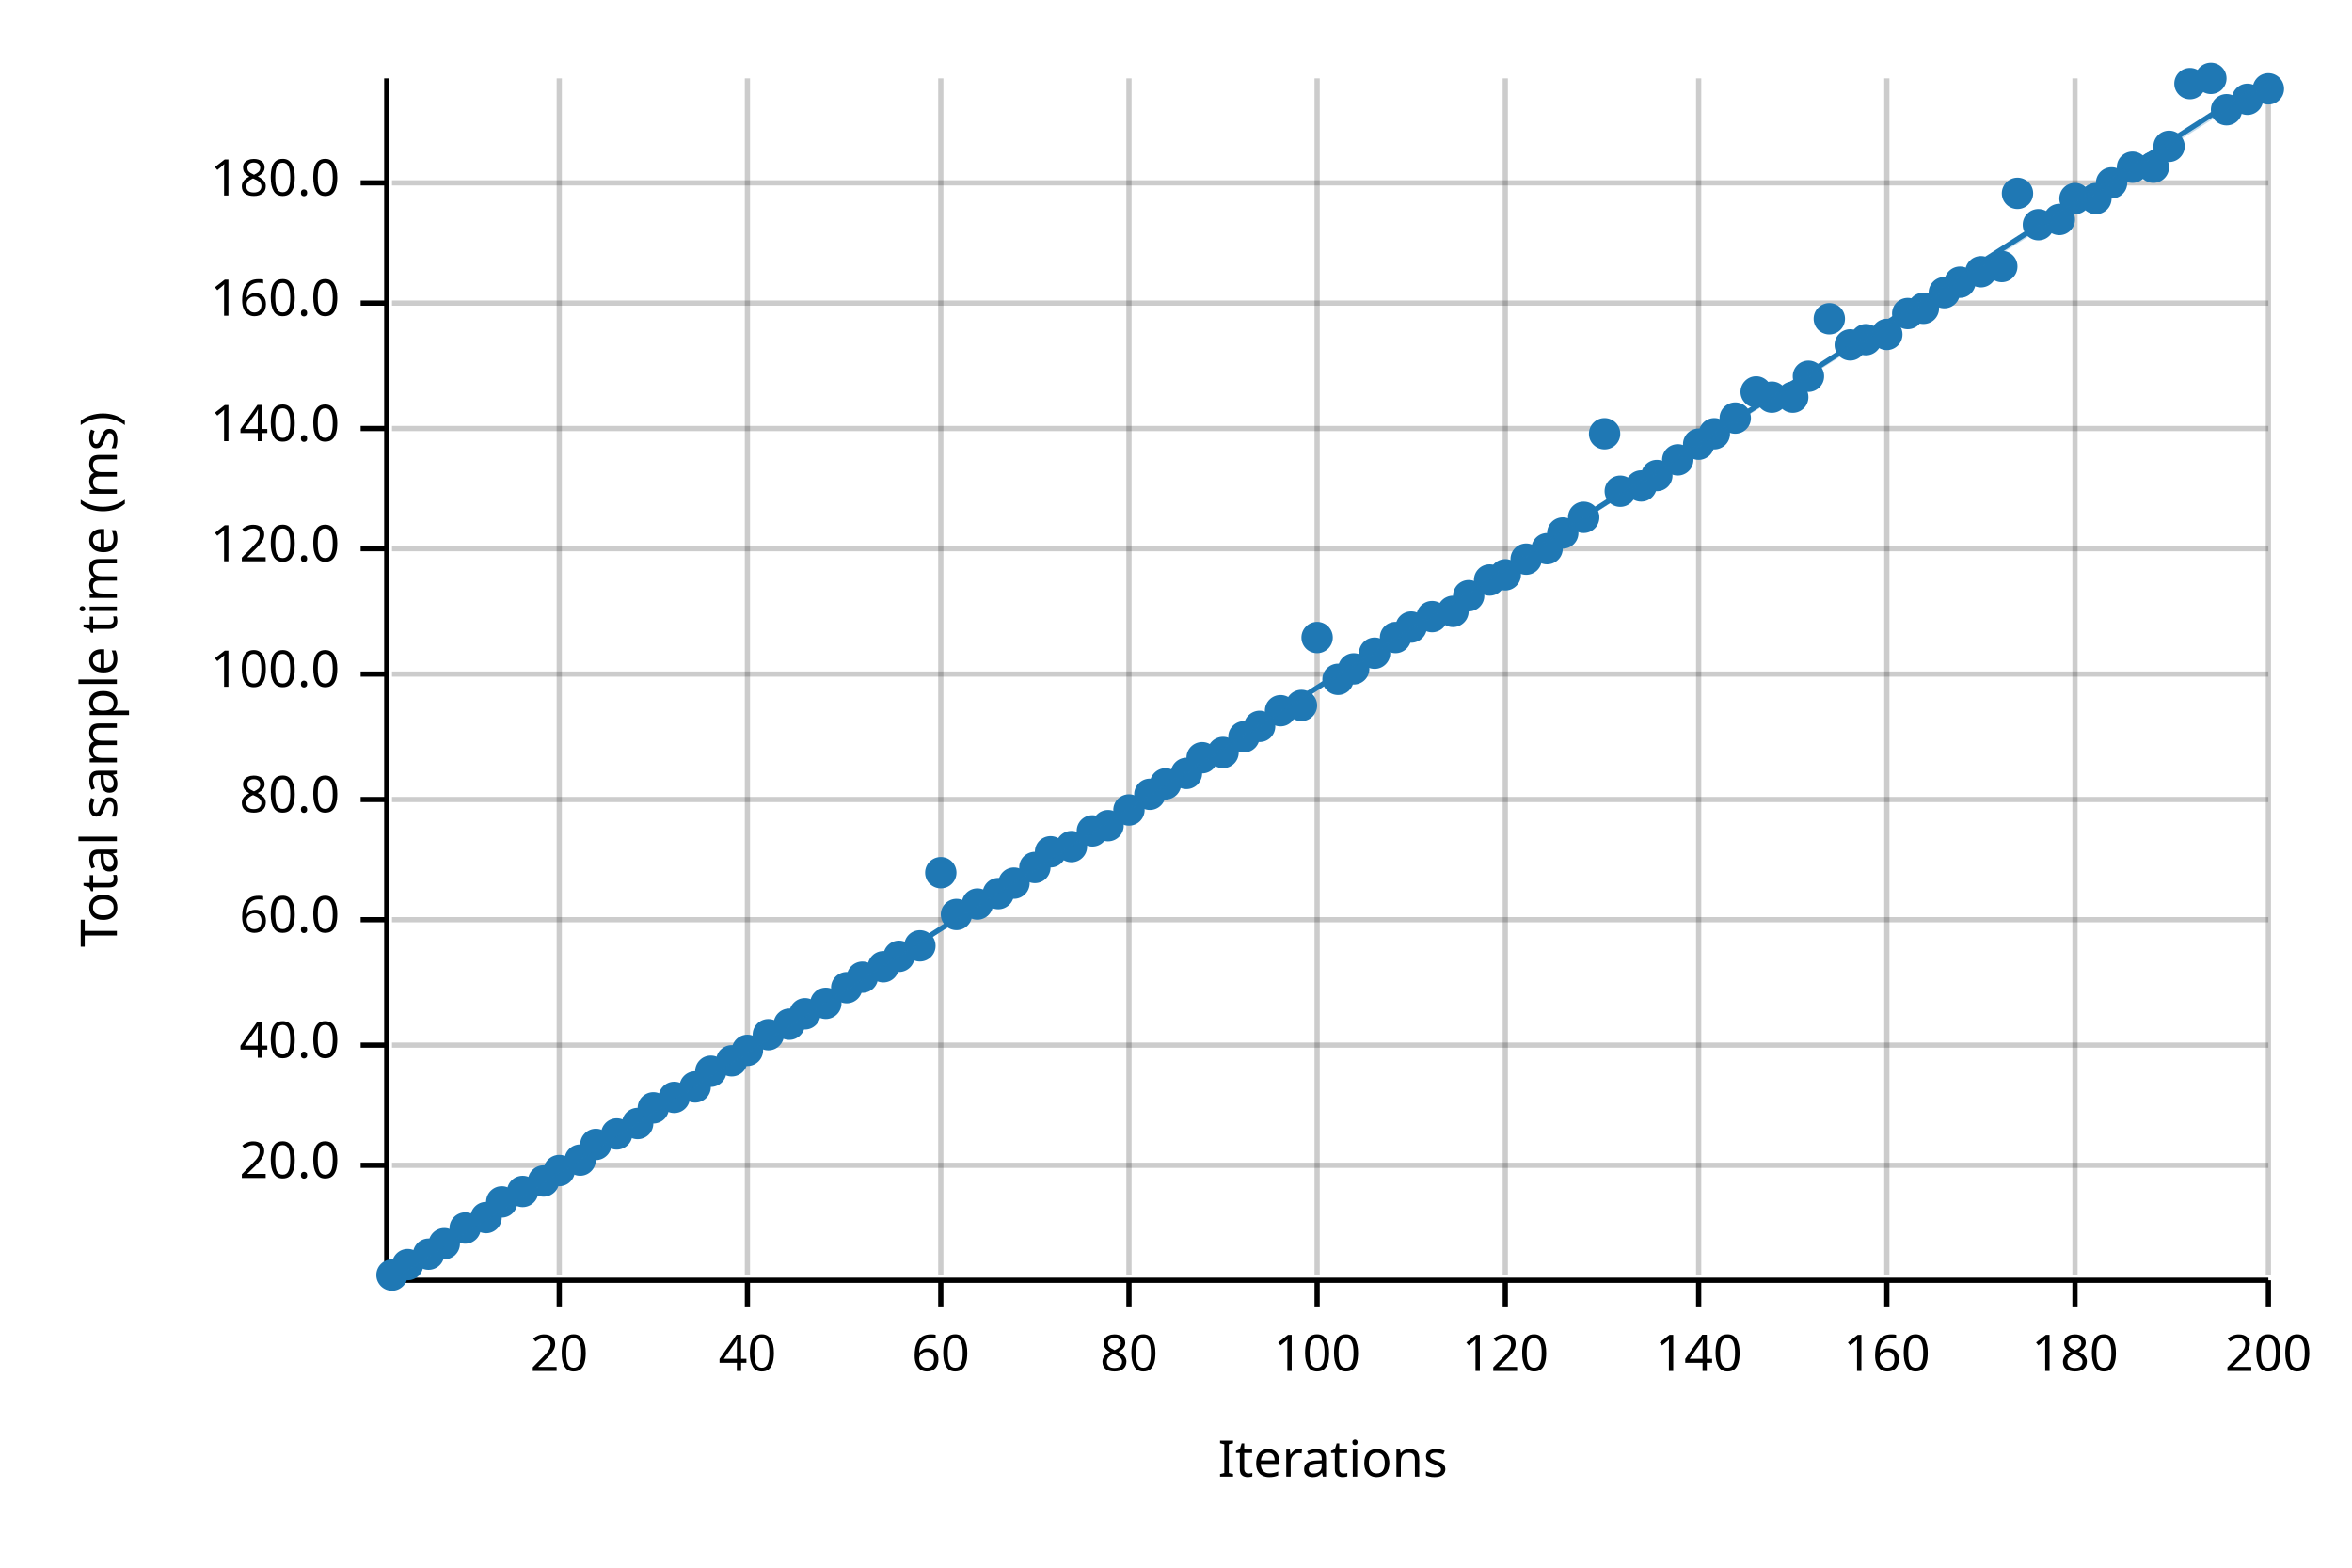
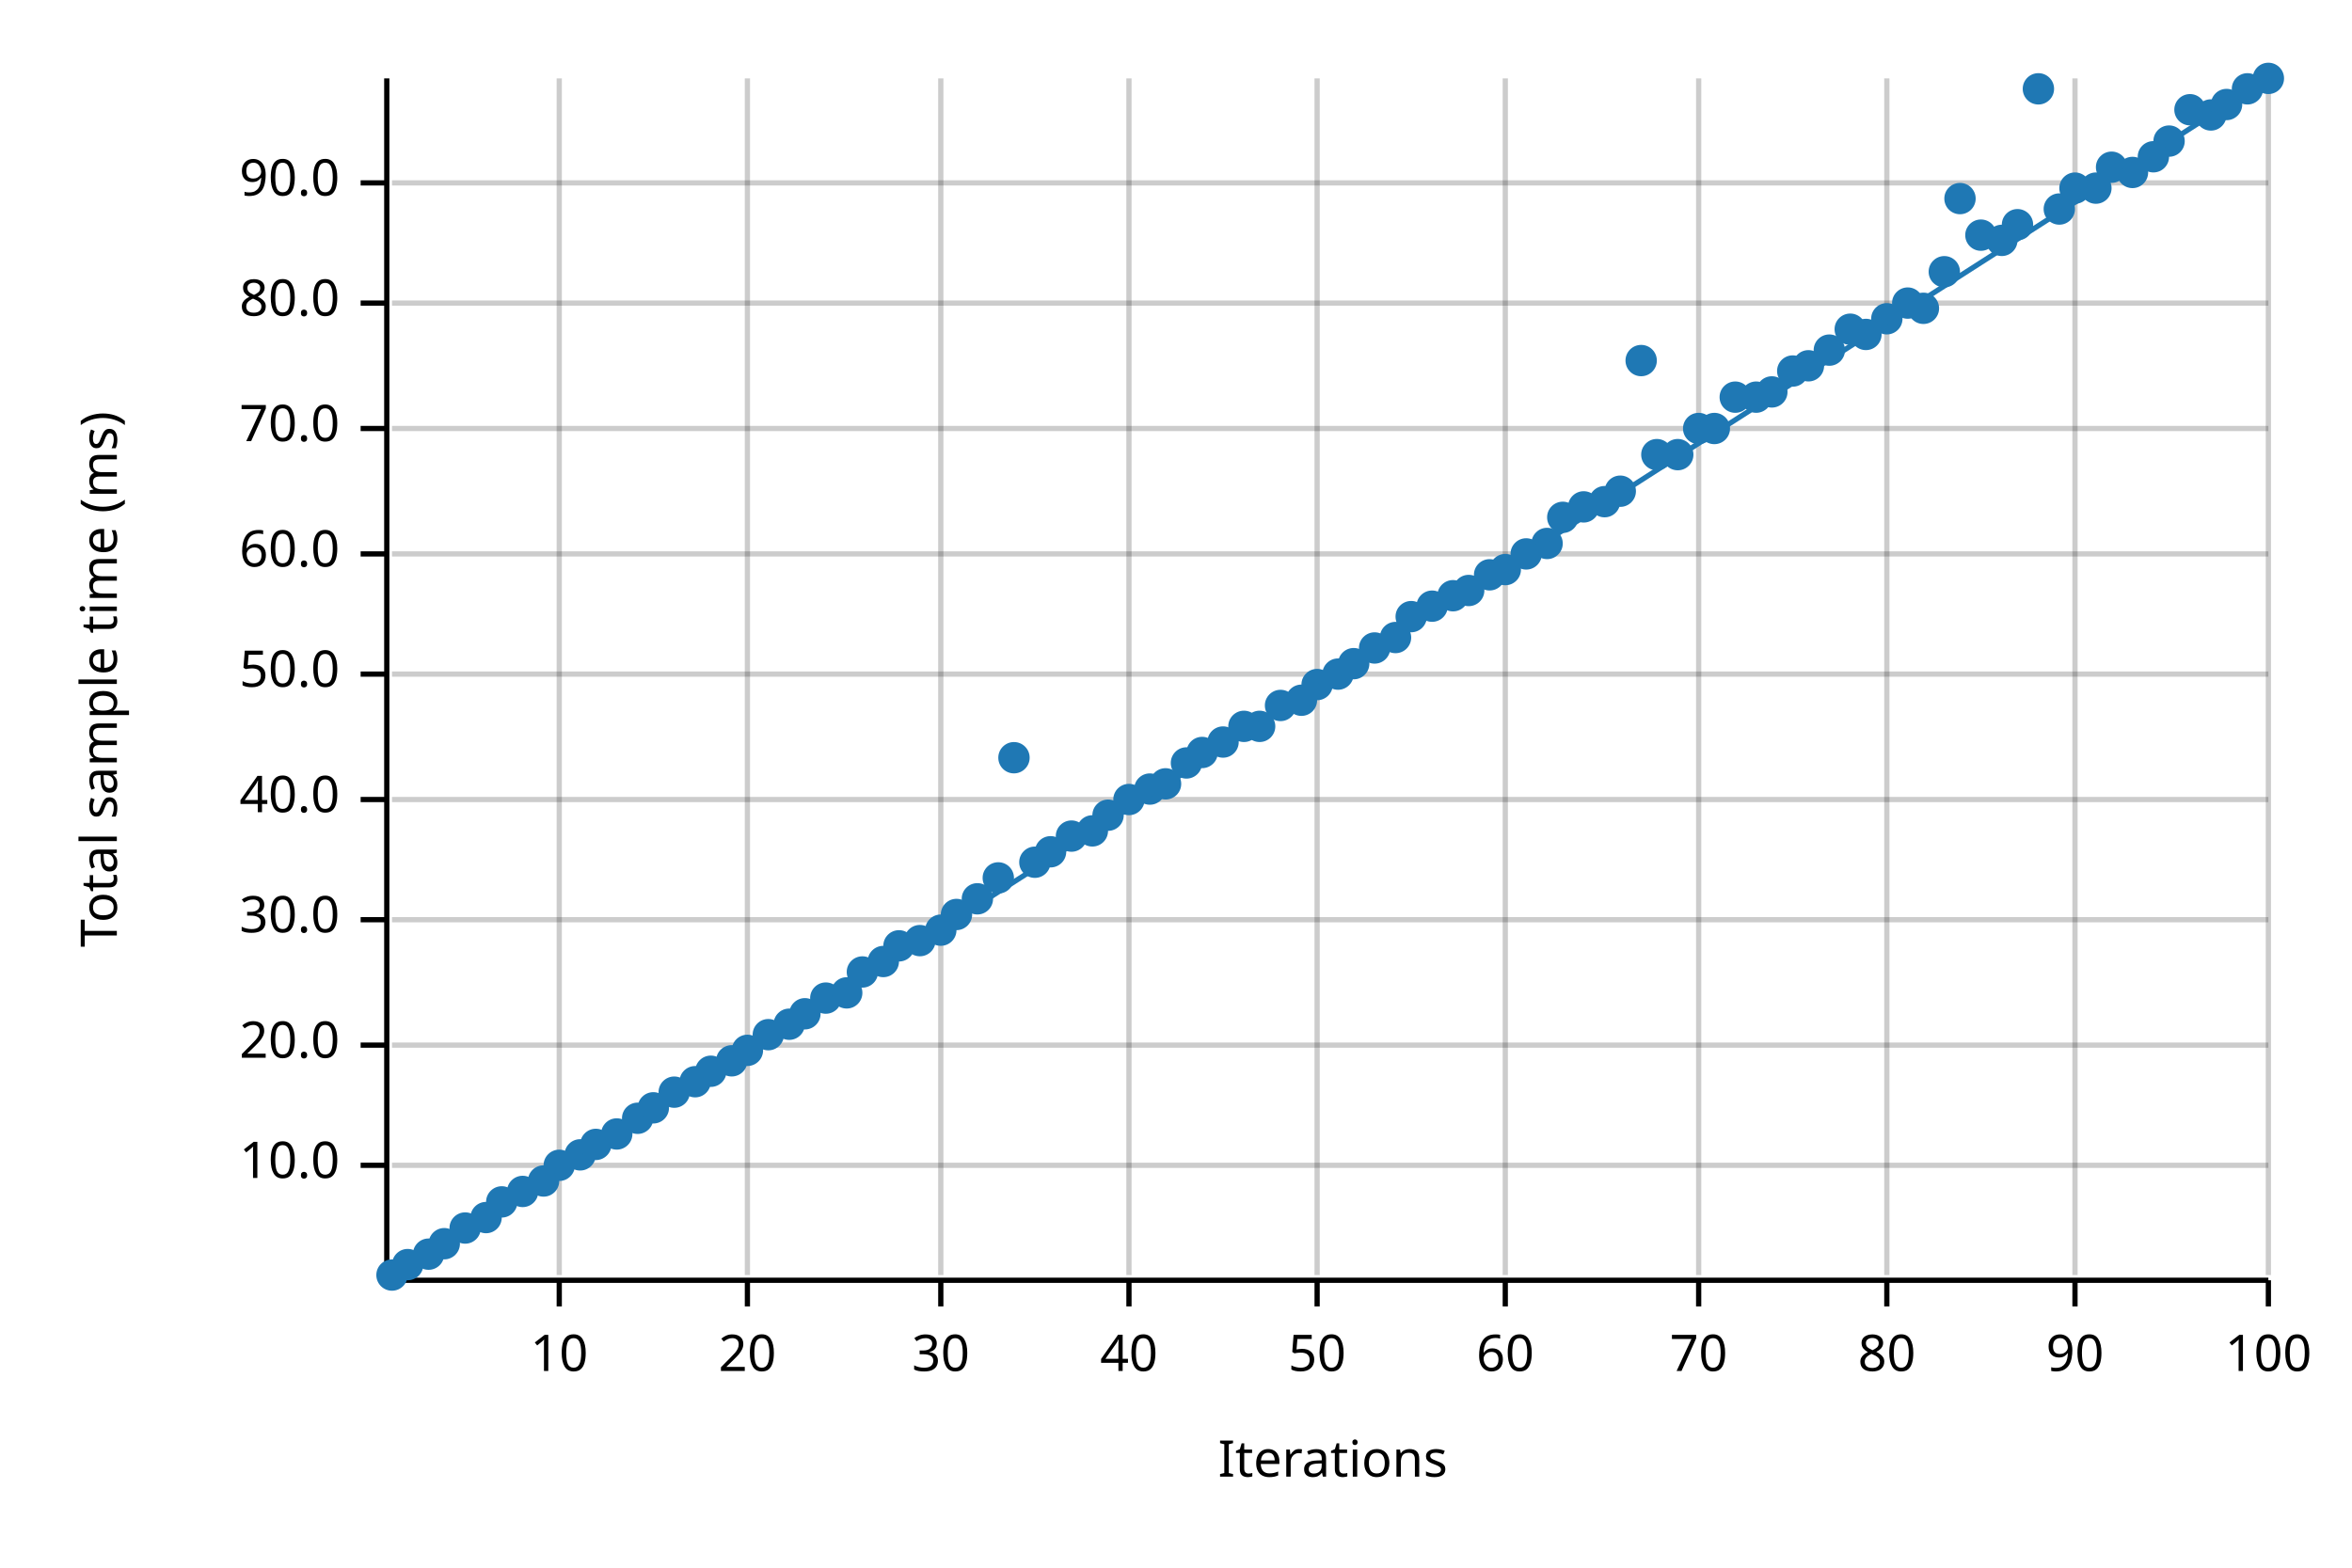
<svg xmlns="http://www.w3.org/2000/svg" width="450" height="300" viewBox="0 0 450 300">
  <text x="15" y="130" dy="0.76em" text-anchor="middle" font-family="sans-serif" font-size="9.677" opacity="1" fill="#000000" transform="rotate(270, 15, 130)">
Total sample time (ms)
</text>
  <text x="255" y="285" dy="-0.5ex" text-anchor="middle" font-family="sans-serif" font-size="9.677" opacity="1" fill="#000000">
Iterations
</text>
  <line opacity="0.2" stroke="#000000" stroke-width="1" x1="107" y1="244" x2="107" y2="15" />
  <line opacity="0.2" stroke="#000000" stroke-width="1" x1="143" y1="244" x2="143" y2="15" />
  <line opacity="0.2" stroke="#000000" stroke-width="1" x1="180" y1="244" x2="180" y2="15" />
  <line opacity="0.2" stroke="#000000" stroke-width="1" x1="216" y1="244" x2="216" y2="15" />
  <line opacity="0.2" stroke="#000000" stroke-width="1" x1="252" y1="244" x2="252" y2="15" />
  <line opacity="0.2" stroke="#000000" stroke-width="1" x1="288" y1="244" x2="288" y2="15" />
  <line opacity="0.2" stroke="#000000" stroke-width="1" x1="325" y1="244" x2="325" y2="15" />
  <line opacity="0.2" stroke="#000000" stroke-width="1" x1="361" y1="244" x2="361" y2="15" />
  <line opacity="0.2" stroke="#000000" stroke-width="1" x1="397" y1="244" x2="397" y2="15" />
  <line opacity="0.2" stroke="#000000" stroke-width="1" x1="434" y1="244" x2="434" y2="15" />
  <line opacity="0.2" stroke="#000000" stroke-width="1" x1="75" y1="223" x2="434" y2="223" />
  <line opacity="0.2" stroke="#000000" stroke-width="1" x1="75" y1="200" x2="434" y2="200" />
  <line opacity="0.2" stroke="#000000" stroke-width="1" x1="75" y1="176" x2="434" y2="176" />
  <line opacity="0.2" stroke="#000000" stroke-width="1" x1="75" y1="153" x2="434" y2="153" />
  <line opacity="0.2" stroke="#000000" stroke-width="1" x1="75" y1="129" x2="434" y2="129" />
-   <line opacity="0.2" stroke="#000000" stroke-width="1" x1="75" y1="105" x2="434" y2="105" />
+   <line opacity="0.2" stroke="#000000" stroke-width="1" x1="75" y1="106" x2="434" y2="106" />
  <line opacity="0.2" stroke="#000000" stroke-width="1" x1="75" y1="82" x2="434" y2="82" />
  <line opacity="0.2" stroke="#000000" stroke-width="1" x1="75" y1="58" x2="434" y2="58" />
  <line opacity="0.2" stroke="#000000" stroke-width="1" x1="75" y1="35" x2="434" y2="35" />
  <polyline fill="none" opacity="1" stroke="#000000" stroke-width="1" points="74,15 74,244 " />
  <text x="65" y="223" dy="0.5ex" text-anchor="end" font-family="sans-serif" font-size="9.677" opacity="1" fill="#000000">
- 20.0
+ 10.0
</text>
  <polyline fill="none" opacity="1" stroke="#000000" stroke-width="1" points="69,223 74,223 " />
  <text x="65" y="200" dy="0.5ex" text-anchor="end" font-family="sans-serif" font-size="9.677" opacity="1" fill="#000000">
- 40.0
+ 20.0
</text>
  <polyline fill="none" opacity="1" stroke="#000000" stroke-width="1" points="69,200 74,200 " />
  <text x="65" y="176" dy="0.5ex" text-anchor="end" font-family="sans-serif" font-size="9.677" opacity="1" fill="#000000">
- 60.0
+ 30.0
</text>
  <polyline fill="none" opacity="1" stroke="#000000" stroke-width="1" points="69,176 74,176 " />
  <text x="65" y="153" dy="0.5ex" text-anchor="end" font-family="sans-serif" font-size="9.677" opacity="1" fill="#000000">
- 80.0
+ 40.0
</text>
  <polyline fill="none" opacity="1" stroke="#000000" stroke-width="1" points="69,153 74,153 " />
  <text x="65" y="129" dy="0.5ex" text-anchor="end" font-family="sans-serif" font-size="9.677" opacity="1" fill="#000000">
- 100.0
+ 50.0
</text>
  <polyline fill="none" opacity="1" stroke="#000000" stroke-width="1" points="69,129 74,129 " />
-   <text x="65" y="105" dy="0.5ex" text-anchor="end" font-family="sans-serif" font-size="9.677" opacity="1" fill="#000000">
- 120.0
- </text>
-   <polyline fill="none" opacity="1" stroke="#000000" stroke-width="1" points="69,105 74,105 " />
+   <text x="65" y="106" dy="0.5ex" text-anchor="end" font-family="sans-serif" font-size="9.677" opacity="1" fill="#000000">
+ 60.0
+ </text>
+   <polyline fill="none" opacity="1" stroke="#000000" stroke-width="1" points="69,106 74,106 " />
  <text x="65" y="82" dy="0.5ex" text-anchor="end" font-family="sans-serif" font-size="9.677" opacity="1" fill="#000000">
- 140.0
+ 70.0
</text>
  <polyline fill="none" opacity="1" stroke="#000000" stroke-width="1" points="69,82 74,82 " />
  <text x="65" y="58" dy="0.5ex" text-anchor="end" font-family="sans-serif" font-size="9.677" opacity="1" fill="#000000">
- 160.0
+ 80.0
</text>
  <polyline fill="none" opacity="1" stroke="#000000" stroke-width="1" points="69,58 74,58 " />
  <text x="65" y="35" dy="0.5ex" text-anchor="end" font-family="sans-serif" font-size="9.677" opacity="1" fill="#000000">
- 180.0
+ 90.0
</text>
  <polyline fill="none" opacity="1" stroke="#000000" stroke-width="1" points="69,35 74,35 " />
  <polyline fill="none" opacity="1" stroke="#000000" stroke-width="1" points="75,245 434,245 " />
  <text x="107" y="255" dy="0.76em" text-anchor="middle" font-family="sans-serif" font-size="9.677" opacity="1" fill="#000000">
- 20
+ 10
</text>
  <polyline fill="none" opacity="1" stroke="#000000" stroke-width="1" points="107,245 107,250 " />
  <text x="143" y="255" dy="0.76em" text-anchor="middle" font-family="sans-serif" font-size="9.677" opacity="1" fill="#000000">
- 40
+ 20
</text>
  <polyline fill="none" opacity="1" stroke="#000000" stroke-width="1" points="143,245 143,250 " />
  <text x="180" y="255" dy="0.76em" text-anchor="middle" font-family="sans-serif" font-size="9.677" opacity="1" fill="#000000">
- 60
+ 30
</text>
  <polyline fill="none" opacity="1" stroke="#000000" stroke-width="1" points="180,245 180,250 " />
  <text x="216" y="255" dy="0.76em" text-anchor="middle" font-family="sans-serif" font-size="9.677" opacity="1" fill="#000000">
- 80
+ 40
</text>
  <polyline fill="none" opacity="1" stroke="#000000" stroke-width="1" points="216,245 216,250 " />
  <text x="252" y="255" dy="0.76em" text-anchor="middle" font-family="sans-serif" font-size="9.677" opacity="1" fill="#000000">
- 100
+ 50
</text>
  <polyline fill="none" opacity="1" stroke="#000000" stroke-width="1" points="252,245 252,250 " />
  <text x="288" y="255" dy="0.76em" text-anchor="middle" font-family="sans-serif" font-size="9.677" opacity="1" fill="#000000">
- 120
+ 60
</text>
  <polyline fill="none" opacity="1" stroke="#000000" stroke-width="1" points="288,245 288,250 " />
  <text x="325" y="255" dy="0.76em" text-anchor="middle" font-family="sans-serif" font-size="9.677" opacity="1" fill="#000000">
- 140
+ 70
</text>
  <polyline fill="none" opacity="1" stroke="#000000" stroke-width="1" points="325,245 325,250 " />
  <text x="361" y="255" dy="0.76em" text-anchor="middle" font-family="sans-serif" font-size="9.677" opacity="1" fill="#000000">
- 160
+ 80
</text>
  <polyline fill="none" opacity="1" stroke="#000000" stroke-width="1" points="361,245 361,250 " />
  <text x="397" y="255" dy="0.76em" text-anchor="middle" font-family="sans-serif" font-size="9.677" opacity="1" fill="#000000">
- 180
+ 90
</text>
  <polyline fill="none" opacity="1" stroke="#000000" stroke-width="1" points="397,245 397,250 " />
  <text x="434" y="255" dy="0.76em" text-anchor="middle" font-family="sans-serif" font-size="9.677" opacity="1" fill="#000000">
- 200
+ 100
</text>
  <polyline fill="none" opacity="1" stroke="#000000" stroke-width="1" points="434,245 434,250 " />
  <circle cx="75" cy="244" r="3" opacity="1" fill="#1F78B4" stroke="none" stroke-width="1" />
  <circle cx="78" cy="242" r="3" opacity="1" fill="#1F78B4" stroke="none" stroke-width="1" />
  <circle cx="82" cy="240" r="3" opacity="1" fill="#1F78B4" stroke="none" stroke-width="1" />
  <circle cx="85" cy="238" r="3" opacity="1" fill="#1F78B4" stroke="none" stroke-width="1" />
  <circle cx="89" cy="235" r="3" opacity="1" fill="#1F78B4" stroke="none" stroke-width="1" />
  <circle cx="93" cy="233" r="3" opacity="1" fill="#1F78B4" stroke="none" stroke-width="1" />
  <circle cx="96" cy="230" r="3" opacity="1" fill="#1F78B4" stroke="none" stroke-width="1" />
  <circle cx="100" cy="228" r="3" opacity="1" fill="#1F78B4" stroke="none" stroke-width="1" />
  <circle cx="104" cy="226" r="3" opacity="1" fill="#1F78B4" stroke="none" stroke-width="1" />
-   <circle cx="107" cy="224" r="3" opacity="1" fill="#1F78B4" stroke="none" stroke-width="1" />
-   <circle cx="111" cy="222" r="3" opacity="1" fill="#1F78B4" stroke="none" stroke-width="1" />
+   <circle cx="107" cy="223" r="3" opacity="1" fill="#1F78B4" stroke="none" stroke-width="1" />
+   <circle cx="111" cy="221" r="3" opacity="1" fill="#1F78B4" stroke="none" stroke-width="1" />
  <circle cx="114" cy="219" r="3" opacity="1" fill="#1F78B4" stroke="none" stroke-width="1" />
  <circle cx="118" cy="217" r="3" opacity="1" fill="#1F78B4" stroke="none" stroke-width="1" />
-   <circle cx="122" cy="215" r="3" opacity="1" fill="#1F78B4" stroke="none" stroke-width="1" />
+   <circle cx="122" cy="214" r="3" opacity="1" fill="#1F78B4" stroke="none" stroke-width="1" />
  <circle cx="125" cy="212" r="3" opacity="1" fill="#1F78B4" stroke="none" stroke-width="1" />
-   <circle cx="129" cy="210" r="3" opacity="1" fill="#1F78B4" stroke="none" stroke-width="1" />
-   <circle cx="133" cy="208" r="3" opacity="1" fill="#1F78B4" stroke="none" stroke-width="1" />
+   <circle cx="129" cy="209" r="3" opacity="1" fill="#1F78B4" stroke="none" stroke-width="1" />
+   <circle cx="133" cy="207" r="3" opacity="1" fill="#1F78B4" stroke="none" stroke-width="1" />
  <circle cx="136" cy="205" r="3" opacity="1" fill="#1F78B4" stroke="none" stroke-width="1" />
  <circle cx="140" cy="203" r="3" opacity="1" fill="#1F78B4" stroke="none" stroke-width="1" />
  <circle cx="143" cy="201" r="3" opacity="1" fill="#1F78B4" stroke="none" stroke-width="1" />
  <circle cx="147" cy="198" r="3" opacity="1" fill="#1F78B4" stroke="none" stroke-width="1" />
  <circle cx="151" cy="196" r="3" opacity="1" fill="#1F78B4" stroke="none" stroke-width="1" />
  <circle cx="154" cy="194" r="3" opacity="1" fill="#1F78B4" stroke="none" stroke-width="1" />
-   <circle cx="158" cy="192" r="3" opacity="1" fill="#1F78B4" stroke="none" stroke-width="1" />
-   <circle cx="162" cy="189" r="3" opacity="1" fill="#1F78B4" stroke="none" stroke-width="1" />
-   <circle cx="165" cy="187" r="3" opacity="1" fill="#1F78B4" stroke="none" stroke-width="1" />
-   <circle cx="169" cy="185" r="3" opacity="1" fill="#1F78B4" stroke="none" stroke-width="1" />
-   <circle cx="172" cy="183" r="3" opacity="1" fill="#1F78B4" stroke="none" stroke-width="1" />
-   <circle cx="176" cy="181" r="3" opacity="1" fill="#1F78B4" stroke="none" stroke-width="1" />
-   <circle cx="180" cy="167" r="3" opacity="1" fill="#1F78B4" stroke="none" stroke-width="1" />
+   <circle cx="158" cy="191" r="3" opacity="1" fill="#1F78B4" stroke="none" stroke-width="1" />
+   <circle cx="162" cy="190" r="3" opacity="1" fill="#1F78B4" stroke="none" stroke-width="1" />
+   <circle cx="165" cy="186" r="3" opacity="1" fill="#1F78B4" stroke="none" stroke-width="1" />
+   <circle cx="169" cy="184" r="3" opacity="1" fill="#1F78B4" stroke="none" stroke-width="1" />
+   <circle cx="172" cy="181" r="3" opacity="1" fill="#1F78B4" stroke="none" stroke-width="1" />
+   <circle cx="176" cy="180" r="3" opacity="1" fill="#1F78B4" stroke="none" stroke-width="1" />
+   <circle cx="180" cy="178" r="3" opacity="1" fill="#1F78B4" stroke="none" stroke-width="1" />
  <circle cx="183" cy="175" r="3" opacity="1" fill="#1F78B4" stroke="none" stroke-width="1" />
-   <circle cx="187" cy="173" r="3" opacity="1" fill="#1F78B4" stroke="none" stroke-width="1" />
-   <circle cx="191" cy="171" r="3" opacity="1" fill="#1F78B4" stroke="none" stroke-width="1" />
-   <circle cx="194" cy="169" r="3" opacity="1" fill="#1F78B4" stroke="none" stroke-width="1" />
-   <circle cx="198" cy="166" r="3" opacity="1" fill="#1F78B4" stroke="none" stroke-width="1" />
+   <circle cx="187" cy="172" r="3" opacity="1" fill="#1F78B4" stroke="none" stroke-width="1" />
+   <circle cx="191" cy="168" r="3" opacity="1" fill="#1F78B4" stroke="none" stroke-width="1" />
+   <circle cx="194" cy="145" r="3" opacity="1" fill="#1F78B4" stroke="none" stroke-width="1" />
+   <circle cx="198" cy="165" r="3" opacity="1" fill="#1F78B4" stroke="none" stroke-width="1" />
  <circle cx="201" cy="163" r="3" opacity="1" fill="#1F78B4" stroke="none" stroke-width="1" />
-   <circle cx="205" cy="162" r="3" opacity="1" fill="#1F78B4" stroke="none" stroke-width="1" />
+   <circle cx="205" cy="160" r="3" opacity="1" fill="#1F78B4" stroke="none" stroke-width="1" />
  <circle cx="209" cy="159" r="3" opacity="1" fill="#1F78B4" stroke="none" stroke-width="1" />
-   <circle cx="212" cy="158" r="3" opacity="1" fill="#1F78B4" stroke="none" stroke-width="1" />
-   <circle cx="216" cy="155" r="3" opacity="1" fill="#1F78B4" stroke="none" stroke-width="1" />
-   <circle cx="220" cy="152" r="3" opacity="1" fill="#1F78B4" stroke="none" stroke-width="1" />
+   <circle cx="212" cy="156" r="3" opacity="1" fill="#1F78B4" stroke="none" stroke-width="1" />
+   <circle cx="216" cy="153" r="3" opacity="1" fill="#1F78B4" stroke="none" stroke-width="1" />
+   <circle cx="220" cy="151" r="3" opacity="1" fill="#1F78B4" stroke="none" stroke-width="1" />
  <circle cx="223" cy="150" r="3" opacity="1" fill="#1F78B4" stroke="none" stroke-width="1" />
-   <circle cx="227" cy="148" r="3" opacity="1" fill="#1F78B4" stroke="none" stroke-width="1" />
-   <circle cx="230" cy="145" r="3" opacity="1" fill="#1F78B4" stroke="none" stroke-width="1" />
-   <circle cx="234" cy="144" r="3" opacity="1" fill="#1F78B4" stroke="none" stroke-width="1" />
-   <circle cx="238" cy="141" r="3" opacity="1" fill="#1F78B4" stroke="none" stroke-width="1" />
+   <circle cx="227" cy="146" r="3" opacity="1" fill="#1F78B4" stroke="none" stroke-width="1" />
+   <circle cx="230" cy="144" r="3" opacity="1" fill="#1F78B4" stroke="none" stroke-width="1" />
+   <circle cx="234" cy="142" r="3" opacity="1" fill="#1F78B4" stroke="none" stroke-width="1" />
+   <circle cx="238" cy="139" r="3" opacity="1" fill="#1F78B4" stroke="none" stroke-width="1" />
  <circle cx="241" cy="139" r="3" opacity="1" fill="#1F78B4" stroke="none" stroke-width="1" />
-   <circle cx="245" cy="136" r="3" opacity="1" fill="#1F78B4" stroke="none" stroke-width="1" />
-   <circle cx="249" cy="135" r="3" opacity="1" fill="#1F78B4" stroke="none" stroke-width="1" />
-   <circle cx="252" cy="122" r="3" opacity="1" fill="#1F78B4" stroke="none" stroke-width="1" />
-   <circle cx="256" cy="130" r="3" opacity="1" fill="#1F78B4" stroke="none" stroke-width="1" />
-   <circle cx="259" cy="128" r="3" opacity="1" fill="#1F78B4" stroke="none" stroke-width="1" />
-   <circle cx="263" cy="125" r="3" opacity="1" fill="#1F78B4" stroke="none" stroke-width="1" />
+   <circle cx="245" cy="135" r="3" opacity="1" fill="#1F78B4" stroke="none" stroke-width="1" />
+   <circle cx="249" cy="134" r="3" opacity="1" fill="#1F78B4" stroke="none" stroke-width="1" />
+   <circle cx="252" cy="131" r="3" opacity="1" fill="#1F78B4" stroke="none" stroke-width="1" />
+   <circle cx="256" cy="129" r="3" opacity="1" fill="#1F78B4" stroke="none" stroke-width="1" />
+   <circle cx="259" cy="127" r="3" opacity="1" fill="#1F78B4" stroke="none" stroke-width="1" />
+   <circle cx="263" cy="124" r="3" opacity="1" fill="#1F78B4" stroke="none" stroke-width="1" />
  <circle cx="267" cy="122" r="3" opacity="1" fill="#1F78B4" stroke="none" stroke-width="1" />
-   <circle cx="270" cy="120" r="3" opacity="1" fill="#1F78B4" stroke="none" stroke-width="1" />
-   <circle cx="274" cy="118" r="3" opacity="1" fill="#1F78B4" stroke="none" stroke-width="1" />
-   <circle cx="278" cy="117" r="3" opacity="1" fill="#1F78B4" stroke="none" stroke-width="1" />
-   <circle cx="281" cy="114" r="3" opacity="1" fill="#1F78B4" stroke="none" stroke-width="1" />
-   <circle cx="285" cy="111" r="3" opacity="1" fill="#1F78B4" stroke="none" stroke-width="1" />
-   <circle cx="288" cy="110" r="3" opacity="1" fill="#1F78B4" stroke="none" stroke-width="1" />
-   <circle cx="292" cy="107" r="3" opacity="1" fill="#1F78B4" stroke="none" stroke-width="1" />
-   <circle cx="296" cy="105" r="3" opacity="1" fill="#1F78B4" stroke="none" stroke-width="1" />
-   <circle cx="299" cy="102" r="3" opacity="1" fill="#1F78B4" stroke="none" stroke-width="1" />
-   <circle cx="303" cy="99" r="3" opacity="1" fill="#1F78B4" stroke="none" stroke-width="1" />
-   <circle cx="307" cy="83" r="3" opacity="1" fill="#1F78B4" stroke="none" stroke-width="1" />
+   <circle cx="270" cy="118" r="3" opacity="1" fill="#1F78B4" stroke="none" stroke-width="1" />
+   <circle cx="274" cy="116" r="3" opacity="1" fill="#1F78B4" stroke="none" stroke-width="1" />
+   <circle cx="278" cy="114" r="3" opacity="1" fill="#1F78B4" stroke="none" stroke-width="1" />
+   <circle cx="281" cy="113" r="3" opacity="1" fill="#1F78B4" stroke="none" stroke-width="1" />
+   <circle cx="285" cy="110" r="3" opacity="1" fill="#1F78B4" stroke="none" stroke-width="1" />
+   <circle cx="288" cy="109" r="3" opacity="1" fill="#1F78B4" stroke="none" stroke-width="1" />
+   <circle cx="292" cy="106" r="3" opacity="1" fill="#1F78B4" stroke="none" stroke-width="1" />
+   <circle cx="296" cy="104" r="3" opacity="1" fill="#1F78B4" stroke="none" stroke-width="1" />
+   <circle cx="299" cy="99" r="3" opacity="1" fill="#1F78B4" stroke="none" stroke-width="1" />
+   <circle cx="303" cy="97" r="3" opacity="1" fill="#1F78B4" stroke="none" stroke-width="1" />
+   <circle cx="307" cy="96" r="3" opacity="1" fill="#1F78B4" stroke="none" stroke-width="1" />
  <circle cx="310" cy="94" r="3" opacity="1" fill="#1F78B4" stroke="none" stroke-width="1" />
-   <circle cx="314" cy="93" r="3" opacity="1" fill="#1F78B4" stroke="none" stroke-width="1" />
-   <circle cx="317" cy="91" r="3" opacity="1" fill="#1F78B4" stroke="none" stroke-width="1" />
-   <circle cx="321" cy="88" r="3" opacity="1" fill="#1F78B4" stroke="none" stroke-width="1" />
-   <circle cx="325" cy="85" r="3" opacity="1" fill="#1F78B4" stroke="none" stroke-width="1" />
-   <circle cx="328" cy="83" r="3" opacity="1" fill="#1F78B4" stroke="none" stroke-width="1" />
-   <circle cx="332" cy="80" r="3" opacity="1" fill="#1F78B4" stroke="none" stroke-width="1" />
-   <circle cx="336" cy="75" r="3" opacity="1" fill="#1F78B4" stroke="none" stroke-width="1" />
-   <circle cx="339" cy="76" r="3" opacity="1" fill="#1F78B4" stroke="none" stroke-width="1" />
-   <circle cx="343" cy="76" r="3" opacity="1" fill="#1F78B4" stroke="none" stroke-width="1" />
-   <circle cx="346" cy="72" r="3" opacity="1" fill="#1F78B4" stroke="none" stroke-width="1" />
-   <circle cx="350" cy="61" r="3" opacity="1" fill="#1F78B4" stroke="none" stroke-width="1" />
-   <circle cx="354" cy="66" r="3" opacity="1" fill="#1F78B4" stroke="none" stroke-width="1" />
-   <circle cx="357" cy="65" r="3" opacity="1" fill="#1F78B4" stroke="none" stroke-width="1" />
-   <circle cx="361" cy="64" r="3" opacity="1" fill="#1F78B4" stroke="none" stroke-width="1" />
-   <circle cx="365" cy="60" r="3" opacity="1" fill="#1F78B4" stroke="none" stroke-width="1" />
+   <circle cx="314" cy="69" r="3" opacity="1" fill="#1F78B4" stroke="none" stroke-width="1" />
+   <circle cx="317" cy="87" r="3" opacity="1" fill="#1F78B4" stroke="none" stroke-width="1" />
+   <circle cx="321" cy="87" r="3" opacity="1" fill="#1F78B4" stroke="none" stroke-width="1" />
+   <circle cx="325" cy="82" r="3" opacity="1" fill="#1F78B4" stroke="none" stroke-width="1" />
+   <circle cx="328" cy="82" r="3" opacity="1" fill="#1F78B4" stroke="none" stroke-width="1" />
+   <circle cx="332" cy="76" r="3" opacity="1" fill="#1F78B4" stroke="none" stroke-width="1" />
+   <circle cx="336" cy="76" r="3" opacity="1" fill="#1F78B4" stroke="none" stroke-width="1" />
+   <circle cx="339" cy="75" r="3" opacity="1" fill="#1F78B4" stroke="none" stroke-width="1" />
+   <circle cx="343" cy="71" r="3" opacity="1" fill="#1F78B4" stroke="none" stroke-width="1" />
+   <circle cx="346" cy="70" r="3" opacity="1" fill="#1F78B4" stroke="none" stroke-width="1" />
+   <circle cx="350" cy="67" r="3" opacity="1" fill="#1F78B4" stroke="none" stroke-width="1" />
+   <circle cx="354" cy="63" r="3" opacity="1" fill="#1F78B4" stroke="none" stroke-width="1" />
+   <circle cx="357" cy="64" r="3" opacity="1" fill="#1F78B4" stroke="none" stroke-width="1" />
+   <circle cx="361" cy="61" r="3" opacity="1" fill="#1F78B4" stroke="none" stroke-width="1" />
+   <circle cx="365" cy="58" r="3" opacity="1" fill="#1F78B4" stroke="none" stroke-width="1" />
  <circle cx="368" cy="59" r="3" opacity="1" fill="#1F78B4" stroke="none" stroke-width="1" />
-   <circle cx="372" cy="56" r="3" opacity="1" fill="#1F78B4" stroke="none" stroke-width="1" />
-   <circle cx="375" cy="54" r="3" opacity="1" fill="#1F78B4" stroke="none" stroke-width="1" />
-   <circle cx="379" cy="52" r="3" opacity="1" fill="#1F78B4" stroke="none" stroke-width="1" />
-   <circle cx="383" cy="51" r="3" opacity="1" fill="#1F78B4" stroke="none" stroke-width="1" />
-   <circle cx="386" cy="37" r="3" opacity="1" fill="#1F78B4" stroke="none" stroke-width="1" />
-   <circle cx="390" cy="43" r="3" opacity="1" fill="#1F78B4" stroke="none" stroke-width="1" />
-   <circle cx="394" cy="42" r="3" opacity="1" fill="#1F78B4" stroke="none" stroke-width="1" />
-   <circle cx="397" cy="38" r="3" opacity="1" fill="#1F78B4" stroke="none" stroke-width="1" />
-   <circle cx="401" cy="38" r="3" opacity="1" fill="#1F78B4" stroke="none" stroke-width="1" />
-   <circle cx="404" cy="35" r="3" opacity="1" fill="#1F78B4" stroke="none" stroke-width="1" />
-   <circle cx="408" cy="32" r="3" opacity="1" fill="#1F78B4" stroke="none" stroke-width="1" />
-   <circle cx="412" cy="32" r="3" opacity="1" fill="#1F78B4" stroke="none" stroke-width="1" />
-   <circle cx="415" cy="28" r="3" opacity="1" fill="#1F78B4" stroke="none" stroke-width="1" />
-   <circle cx="419" cy="16" r="3" opacity="1" fill="#1F78B4" stroke="none" stroke-width="1" />
-   <circle cx="423" cy="15" r="3" opacity="1" fill="#1F78B4" stroke="none" stroke-width="1" />
-   <circle cx="426" cy="21" r="3" opacity="1" fill="#1F78B4" stroke="none" stroke-width="1" />
-   <circle cx="430" cy="19" r="3" opacity="1" fill="#1F78B4" stroke="none" stroke-width="1" />
-   <circle cx="434" cy="17" r="3" opacity="1" fill="#1F78B4" stroke="none" stroke-width="1" />
+   <circle cx="372" cy="52" r="3" opacity="1" fill="#1F78B4" stroke="none" stroke-width="1" />
+   <circle cx="375" cy="38" r="3" opacity="1" fill="#1F78B4" stroke="none" stroke-width="1" />
+   <circle cx="379" cy="45" r="3" opacity="1" fill="#1F78B4" stroke="none" stroke-width="1" />
+   <circle cx="383" cy="46" r="3" opacity="1" fill="#1F78B4" stroke="none" stroke-width="1" />
+   <circle cx="386" cy="43" r="3" opacity="1" fill="#1F78B4" stroke="none" stroke-width="1" />
+   <circle cx="390" cy="17" r="3" opacity="1" fill="#1F78B4" stroke="none" stroke-width="1" />
+   <circle cx="394" cy="40" r="3" opacity="1" fill="#1F78B4" stroke="none" stroke-width="1" />
+   <circle cx="397" cy="36" r="3" opacity="1" fill="#1F78B4" stroke="none" stroke-width="1" />
+   <circle cx="401" cy="36" r="3" opacity="1" fill="#1F78B4" stroke="none" stroke-width="1" />
+   <circle cx="404" cy="32" r="3" opacity="1" fill="#1F78B4" stroke="none" stroke-width="1" />
+   <circle cx="408" cy="33" r="3" opacity="1" fill="#1F78B4" stroke="none" stroke-width="1" />
+   <circle cx="412" cy="30" r="3" opacity="1" fill="#1F78B4" stroke="none" stroke-width="1" />
+   <circle cx="415" cy="27" r="3" opacity="1" fill="#1F78B4" stroke="none" stroke-width="1" />
+   <circle cx="419" cy="21" r="3" opacity="1" fill="#1F78B4" stroke="none" stroke-width="1" />
+   <circle cx="423" cy="22" r="3" opacity="1" fill="#1F78B4" stroke="none" stroke-width="1" />
+   <circle cx="426" cy="20" r="3" opacity="1" fill="#1F78B4" stroke="none" stroke-width="1" />
+   <circle cx="430" cy="17" r="3" opacity="1" fill="#1F78B4" stroke="none" stroke-width="1" />
+   <circle cx="434" cy="15" r="3" opacity="1" fill="#1F78B4" stroke="none" stroke-width="1" />
  <polyline fill="none" opacity="1" stroke="#1F78B4" stroke-width="1" points="75,245 434,15 " />
-   <polygon opacity="0.25" fill="#1F78B4" points="75,245 434,16 434,15 " />
+   <polygon opacity="0.25" fill="#1F78B4" points="75,245 434,15 434,15 " />
</svg>
